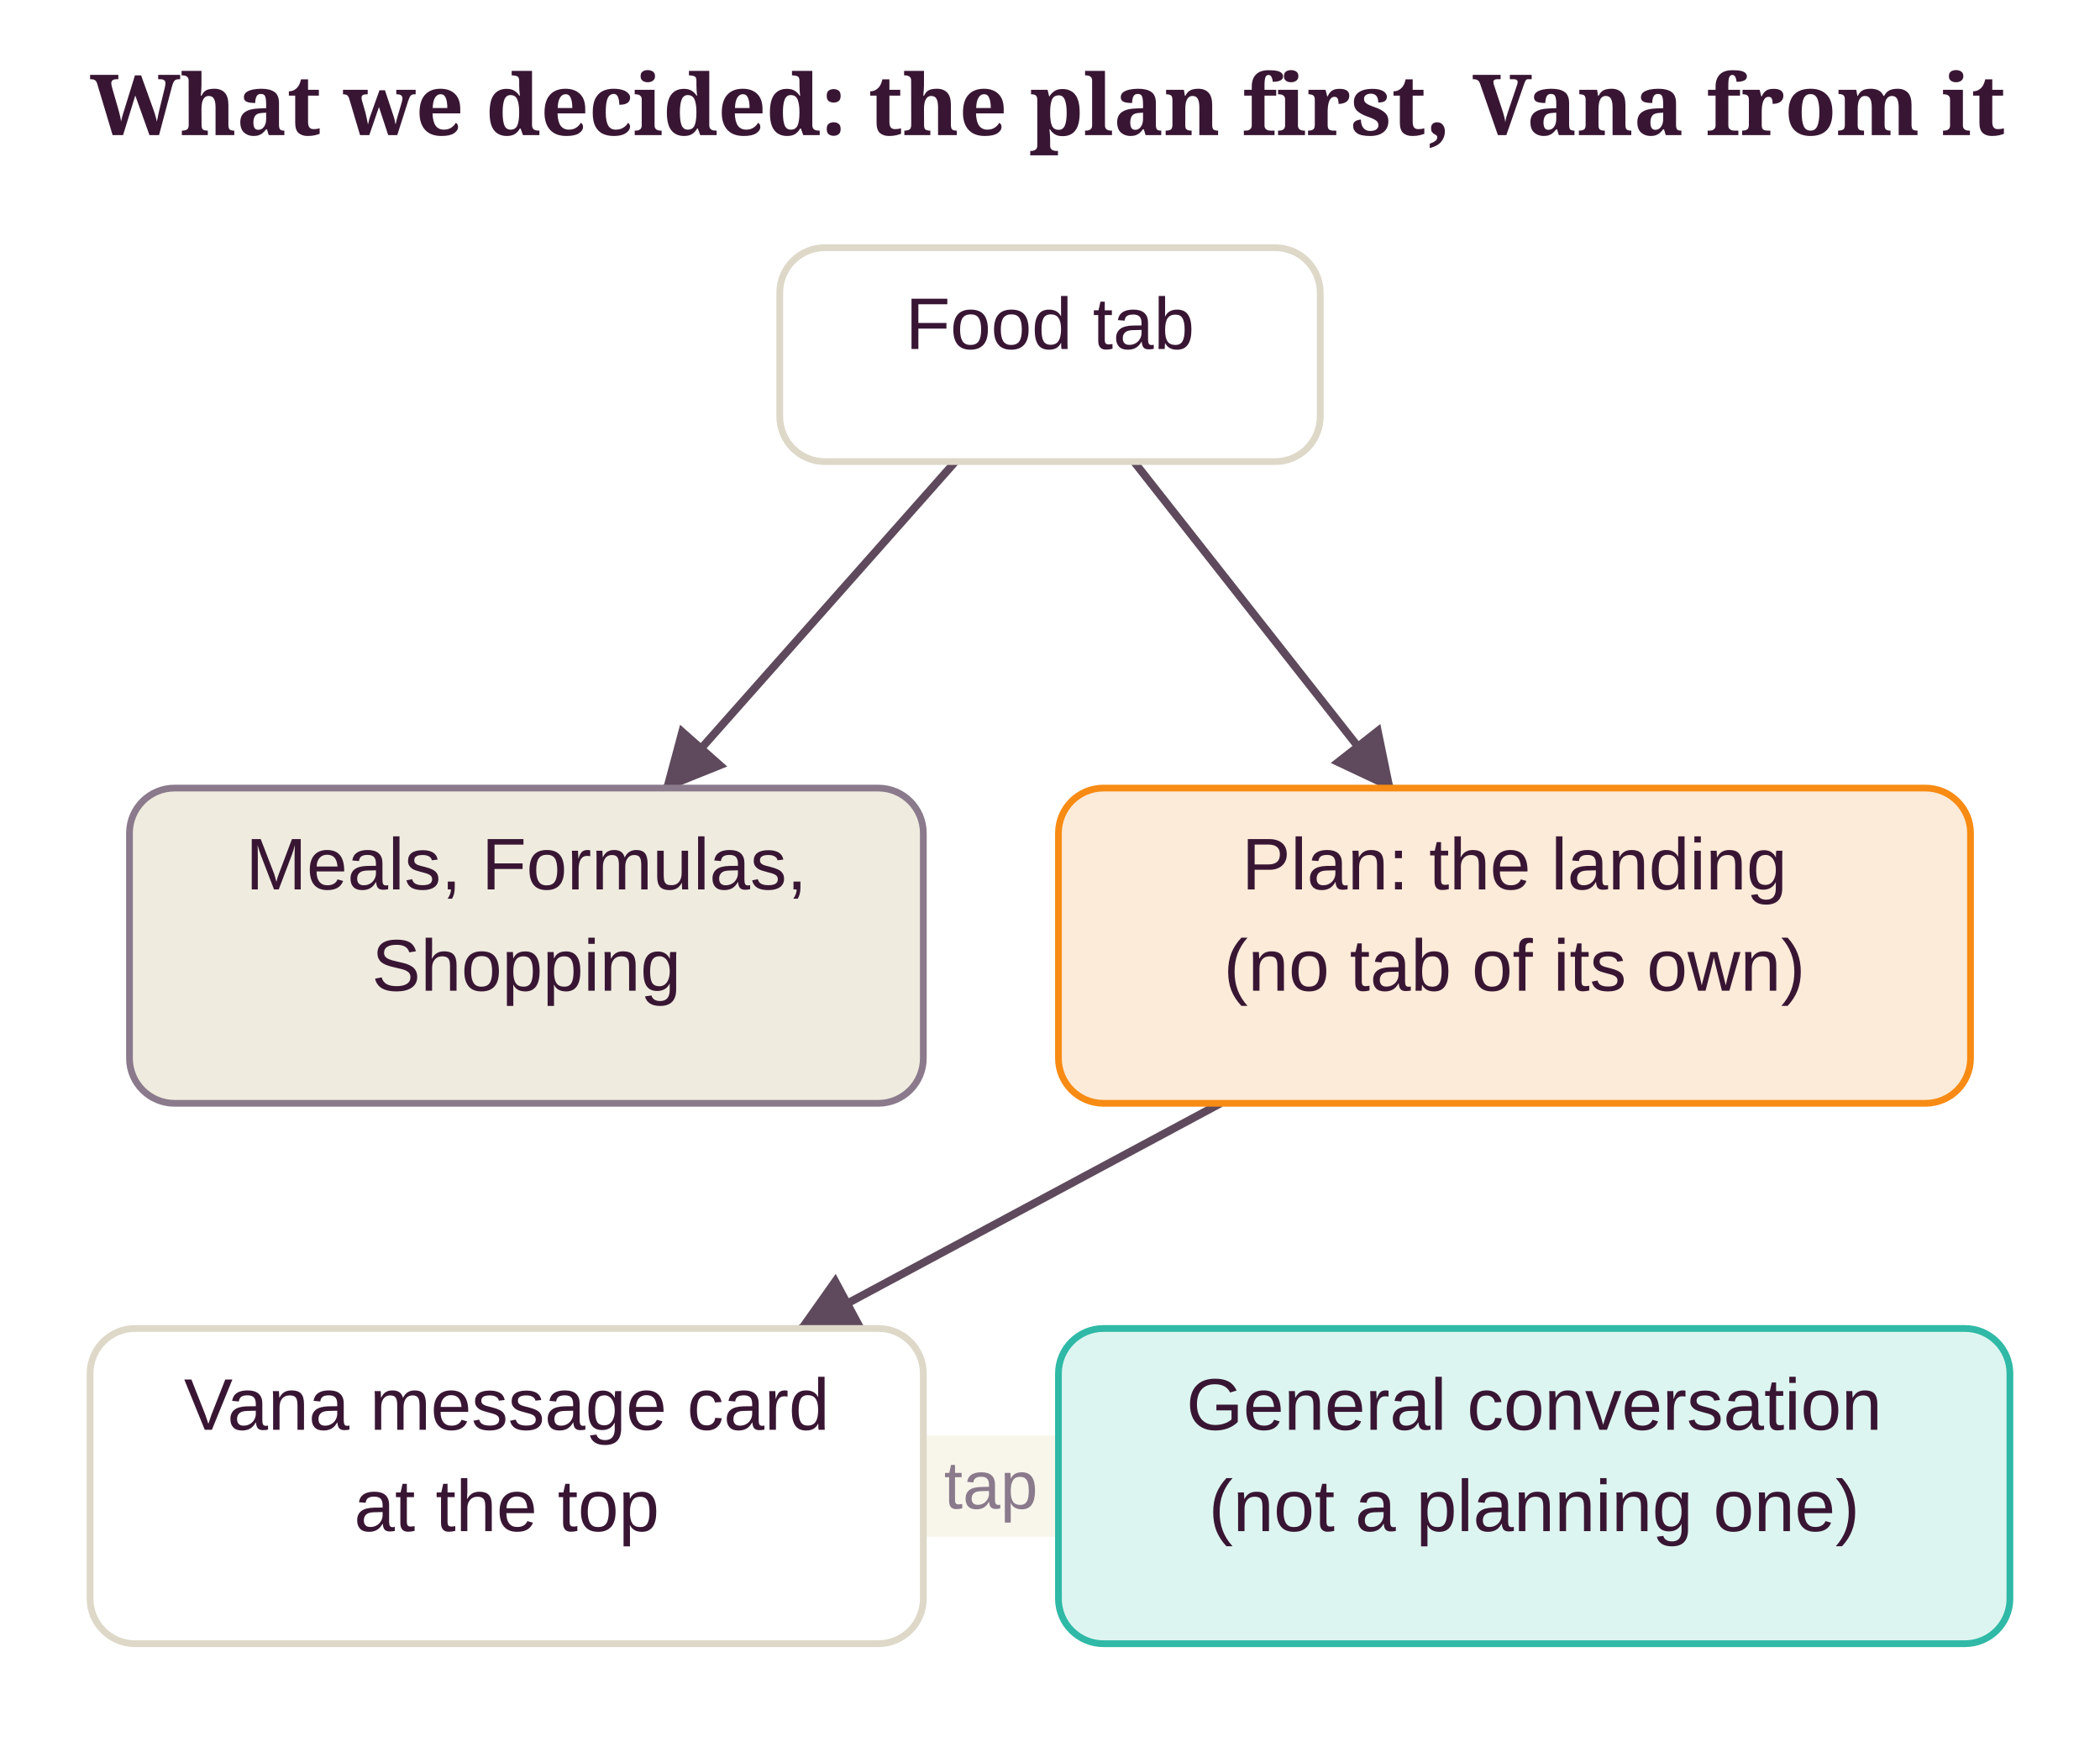
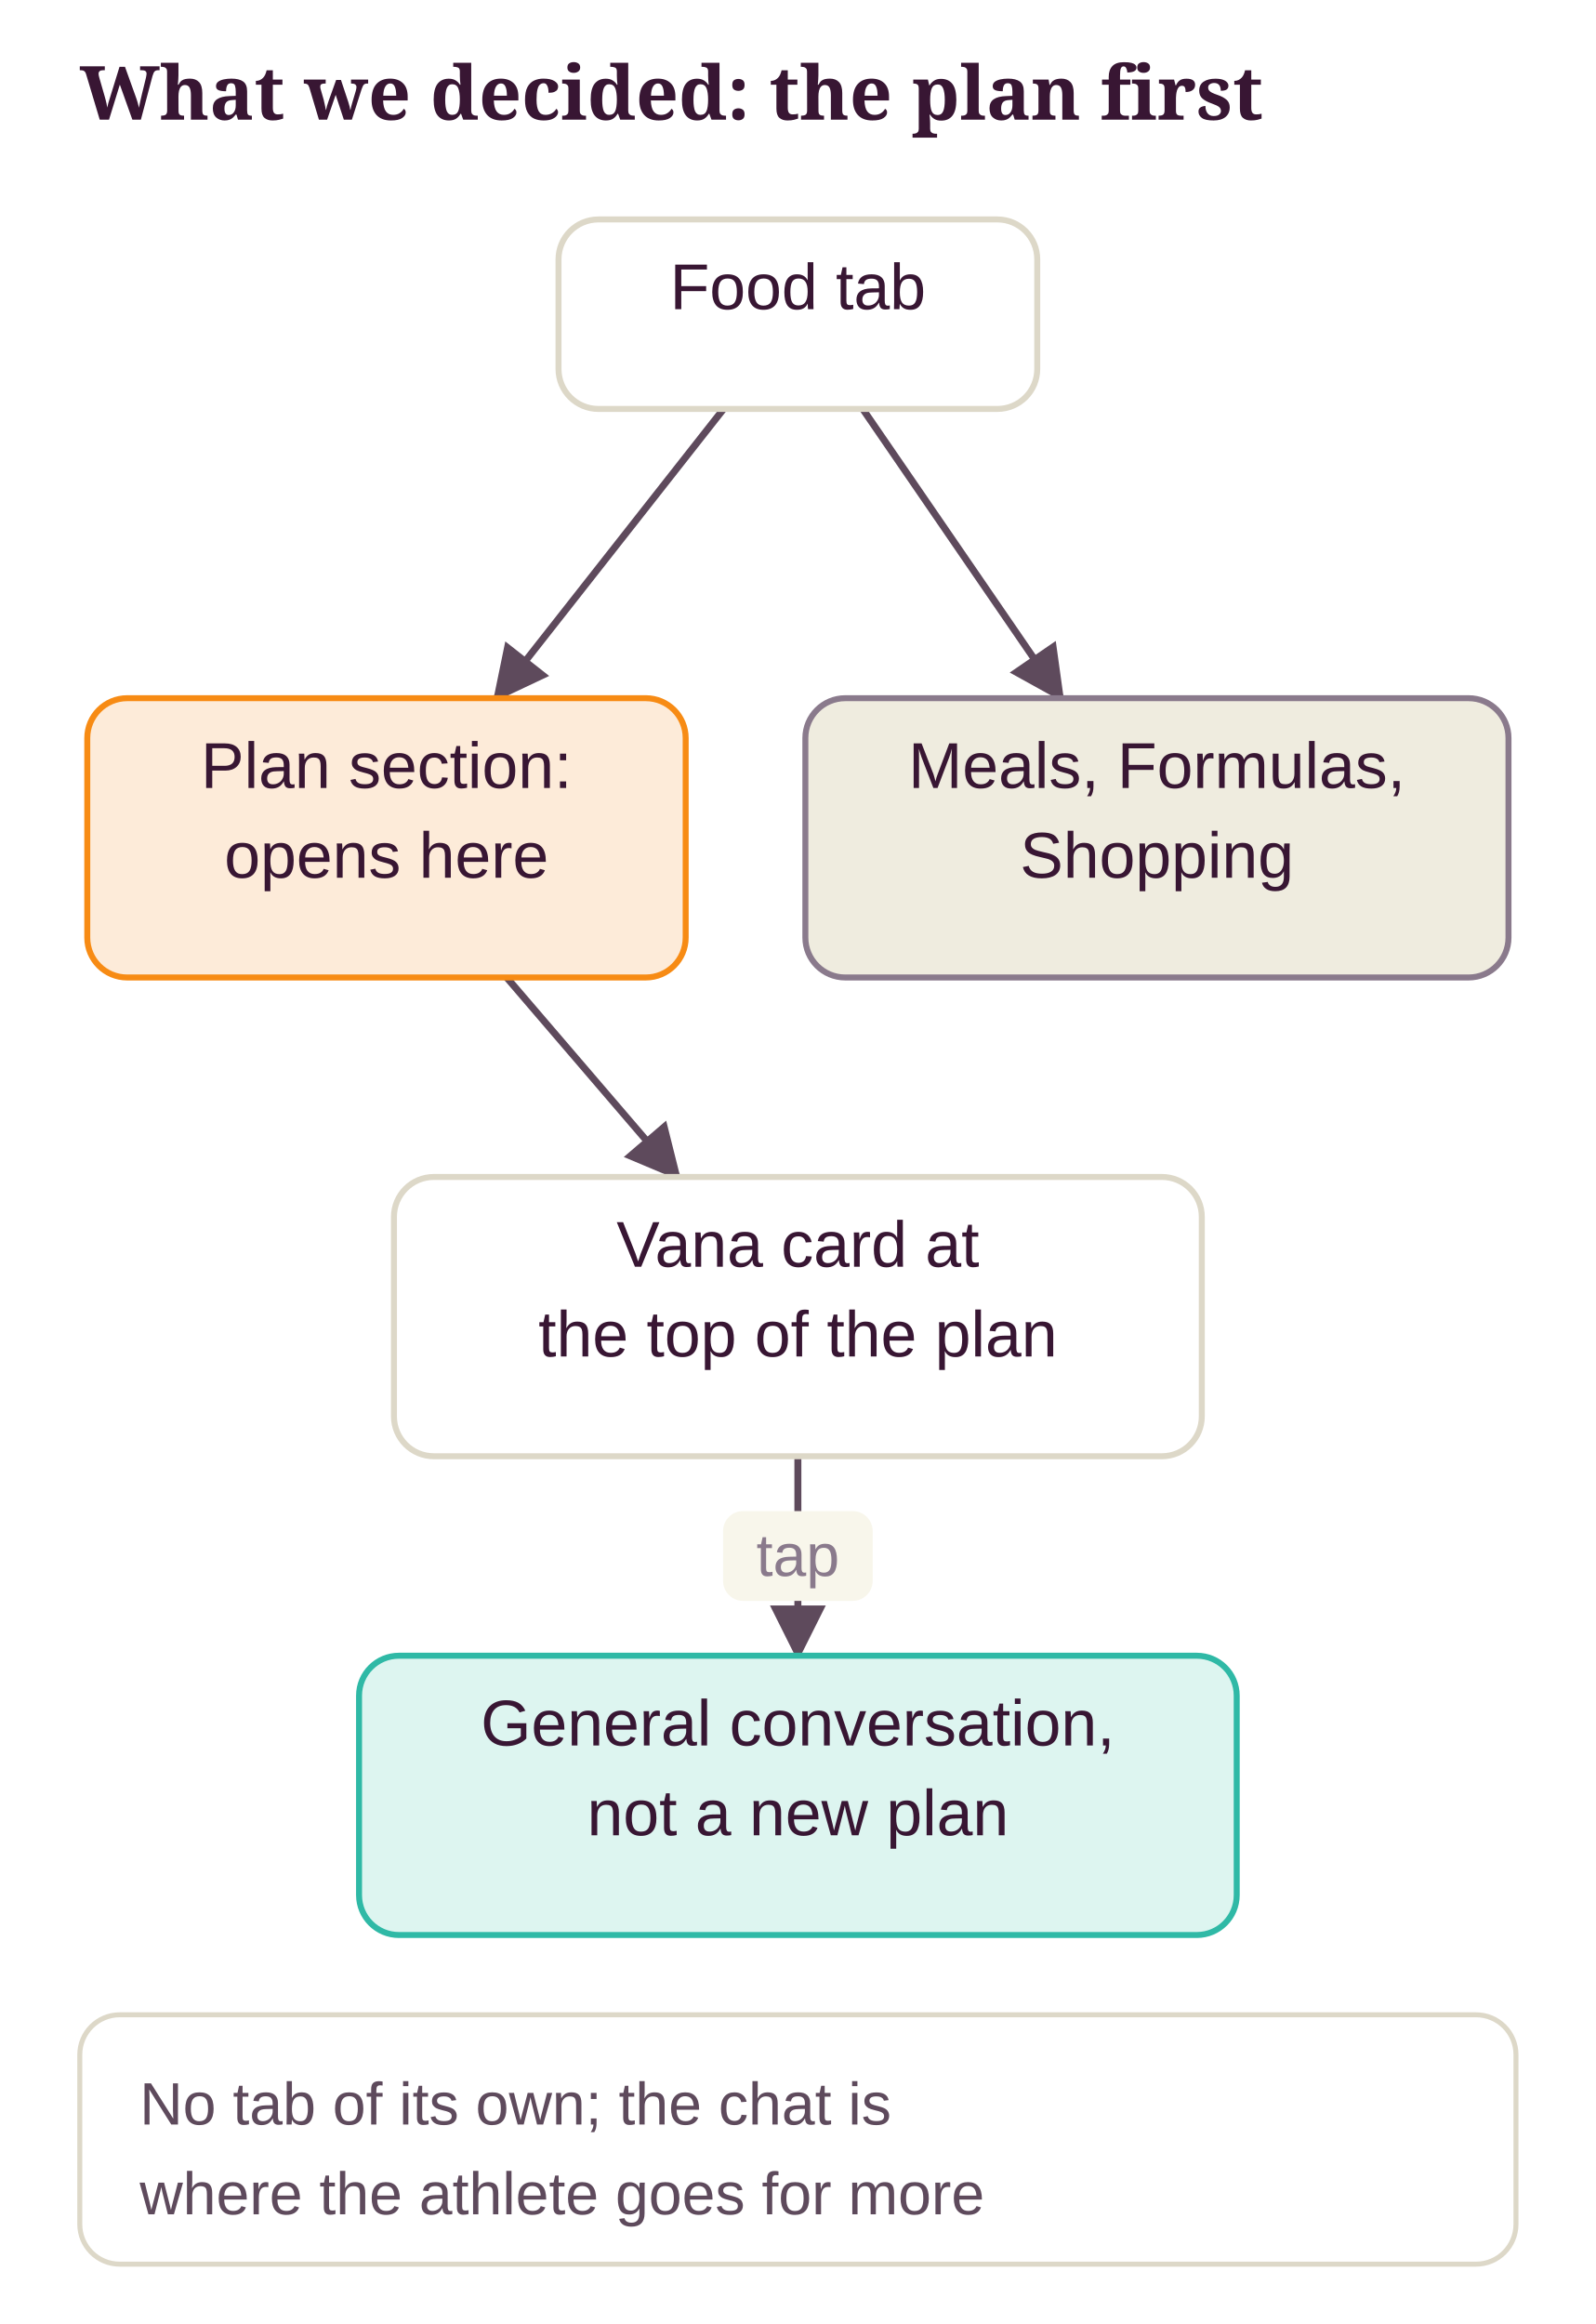
- <svg xmlns="http://www.w3.org/2000/svg" class="dg" viewBox="0 0 373 312" width="100%" role="img" aria-label="What we decided: the plan first, Vana from it">
+ <svg xmlns="http://www.w3.org/2000/svg" class="dg" viewBox="0 0 320 466" width="100%" role="img" aria-label="What we decided: the plan first">
  <style>svg.dg{font-family:"Source Sans 3", "Helvetica Neue", Arial, sans-serif;font-size:13px}svg.dg .dg-title{font-family:Sansita, Georgia, serif;font-size:15px;font-weight:700;fill:var(--ink, #381633)}svg.dg text{fill:var(--ink, #381633)}svg.dg .dg-sub{fill:var(--ink-2, #5E4A5C);font-size:12px}svg.dg .dg-muted{fill:var(--muted, #8A7A8C);font-size:12px}svg.dg .dg-box{stroke-width:1.2}svg.dg .dg-edge{fill:none;stroke:var(--ink-2, #5E4A5C);stroke-width:1.4}svg.dg .dg-axis{stroke:var(--line, #DDD8C8);stroke-width:2}svg.dg .dg-ex{fill:var(--card, #FFFFFF);stroke:var(--line, #DDD8C8)}</style>
  <defs>
    <marker id="dg-arrow" viewBox="0 0 10 10" refX="9" refY="5" markerWidth="8" markerHeight="8" orient="auto-start-reverse">
      <path d="M0 0 L10 5 L0 10 z" fill="var(--ink-2, #5E4A5C)" />
    </marker>
  </defs>
-   <text class="dg-title" x="16" y="24">What we decided: the plan first, Vana from it</text>
-   <line class="dg-edge" x1="169.7" y1="82" x2="118.3" y2="140" marker-end="url(#dg-arrow)" />
-   <line class="dg-edge" x1="201.4" y1="82" x2="247" y2="140" marker-end="url(#dg-arrow)" />
-   <line class="dg-edge" x1="216.8" y1="196" x2="142.2" y2="236" marker-end="url(#dg-arrow)" />
-   <line class="dg-edge" x1="164" y1="264" x2="188" y2="264" marker-end="url(#dg-arrow)" />
-   <rect x="161" y="255" width="30" height="18" rx="4" fill="var(--ground, #F8F6EB)" />
-   <text class="dg-muted" x="176" y="268" text-anchor="middle">tap</text>
-   <rect class="dg-box" x="138.5" y="44" width="96" height="38" rx="8" fill="var(--card, #FFFFFF)" stroke="var(--line, #DDD8C8)" />
-   <text x="186.5" y="62" text-anchor="middle">Food tab</text>
-   <rect class="dg-box" x="23" y="140" width="141" height="56" rx="8" fill="var(--ground-2, #EFECDF)" stroke="var(--muted, #8A7A8C)" />
-   <text x="93.5" y="158" text-anchor="middle">Meals, Formulas,</text>
-   <text x="93.5" y="176" text-anchor="middle">Shopping</text>
-   <rect class="dg-box" x="188" y="140" width="162" height="56" rx="8" fill="var(--pending-soft, #FDEBD9)" stroke="var(--accent, #F78B14)" />
-   <text x="269" y="158" text-anchor="middle">Plan: the landing</text>
-   <text x="269" y="176" text-anchor="middle">(no tab of its own)</text>
-   <rect class="dg-box" x="16" y="236" width="148" height="56" rx="8" fill="var(--card, #FFFFFF)" stroke="var(--line, #DDD8C8)" />
-   <text x="90" y="254" text-anchor="middle">Vana message card</text>
-   <text x="90" y="272" text-anchor="middle">at the top</text>
-   <rect class="dg-box" x="188" y="236" width="169" height="56" rx="8" fill="var(--ok-soft, #DDF5F0)" stroke="var(--ok, #2FB9A6)" />
-   <text x="272.5" y="254" text-anchor="middle">General conversation</text>
-   <text x="272.5" y="272" text-anchor="middle">(not a planning one)</text>
+   <text class="dg-title" x="16" y="24">What we decided: the plan first</text>
+   <line class="dg-edge" x1="145.1" y1="82" x2="99.5" y2="140" marker-end="url(#dg-arrow)" />
+   <line class="dg-edge" x1="173" y1="82" x2="212.8" y2="140" marker-end="url(#dg-arrow)" />
+   <line class="dg-edge" x1="101.6" y1="196" x2="135.9" y2="236" marker-end="url(#dg-arrow)" />
+   <line class="dg-edge" x1="160" y1="292" x2="160" y2="332" marker-end="url(#dg-arrow)" />
+   <rect x="145" y="303" width="30" height="18" rx="4" fill="var(--ground, #F8F6EB)" />
+   <text class="dg-muted" x="160" y="316" text-anchor="middle">tap</text>
+   <rect class="dg-box" x="112" y="44" width="96" height="38" rx="8" fill="var(--card, #FFFFFF)" stroke="var(--line, #DDD8C8)" />
+   <text x="160" y="62" text-anchor="middle">Food tab</text>
+   <rect class="dg-box" x="17.5" y="140" width="120" height="56" rx="8" fill="var(--pending-soft, #FDEBD9)" stroke="var(--accent, #F78B14)" />
+   <text x="77.5" y="158" text-anchor="middle">Plan section:</text>
+   <text x="77.5" y="176" text-anchor="middle">opens here</text>
+   <rect class="dg-box" x="161.5" y="140" width="141" height="56" rx="8" fill="var(--ground-2, #EFECDF)" stroke="var(--muted, #8A7A8C)" />
+   <text x="232" y="158" text-anchor="middle">Meals, Formulas,</text>
+   <text x="232" y="176" text-anchor="middle">Shopping</text>
+   <rect class="dg-box" x="79" y="236" width="162" height="56" rx="8" fill="var(--card, #FFFFFF)" stroke="var(--line, #DDD8C8)" />
+   <text x="160" y="254" text-anchor="middle">Vana card at</text>
+   <text x="160" y="272" text-anchor="middle">the top of the plan</text>
+   <rect class="dg-box" x="72" y="332" width="176" height="56" rx="8" fill="var(--ok-soft, #DDF5F0)" stroke="var(--ok, #2FB9A6)" />
+   <text x="160" y="350" text-anchor="middle">General conversation,</text>
+   <text x="160" y="368" text-anchor="middle">not a new plan</text>
+   <rect class="dg-ex" x="16" y="404" width="288" height="50" rx="8" />
+   <text class="dg-sub" x="28" y="426">No tab of its own; the chat is</text>
+   <text class="dg-sub" x="28" y="444">where the athlete goes for more</text>
</svg>
